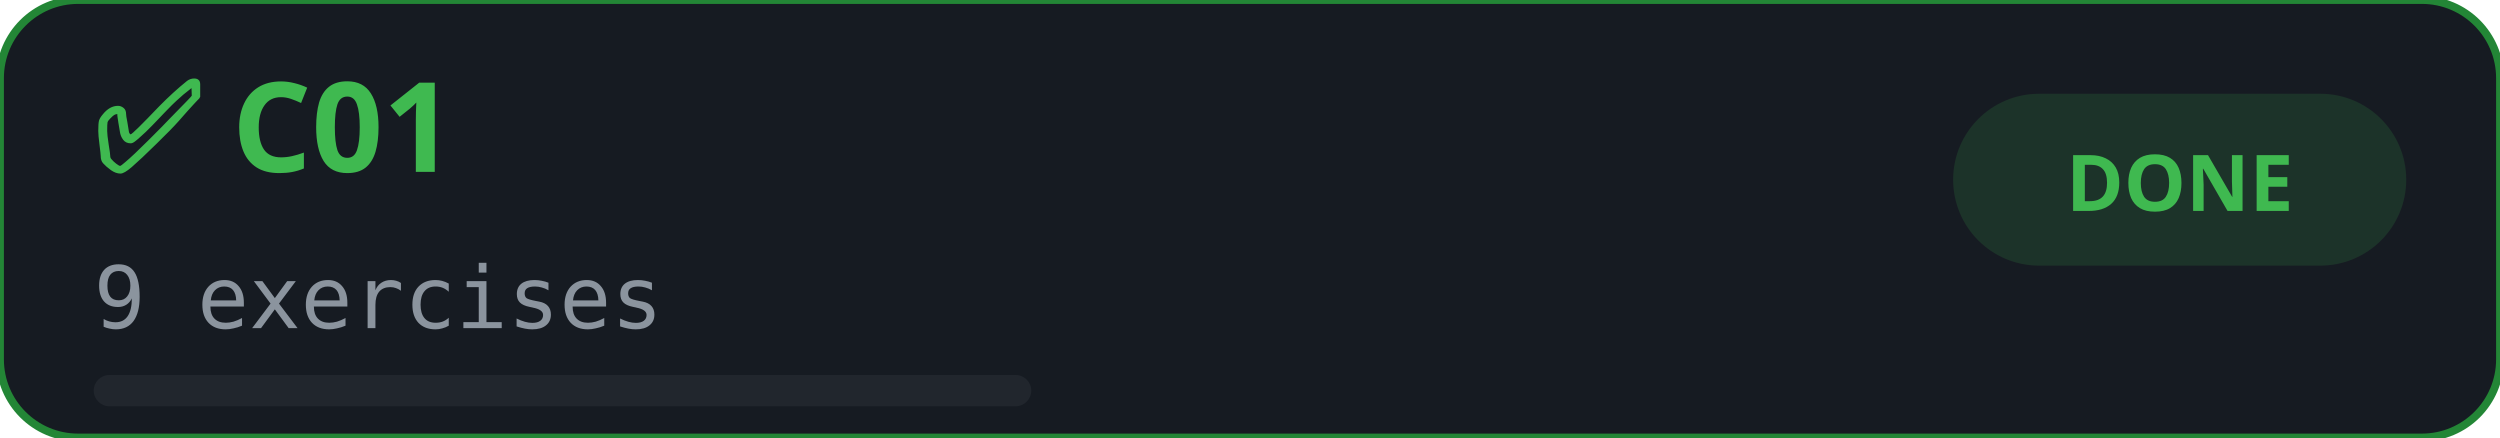
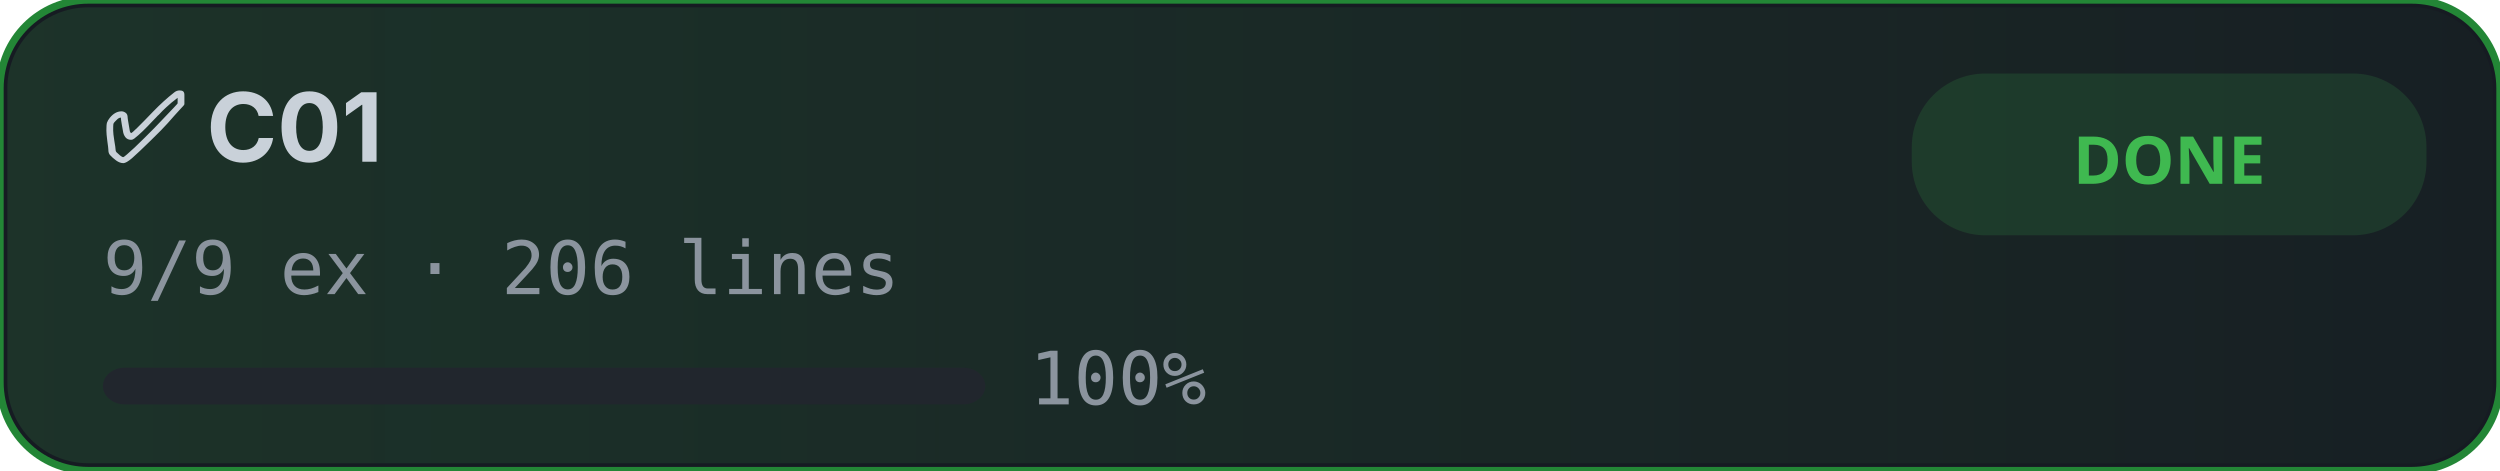
- <svg xmlns="http://www.w3.org/2000/svg" width="320" height="56" viewBox="0 0 320 56">
+ <svg xmlns="http://www.w3.org/2000/svg" width="340" height="64" viewBox="0 0 340 64">
  <defs>
    <filter id="glow-C01">
-       <feGaussianBlur stdDeviation="1.5" result="blur" />
+       <feGaussianBlur stdDeviation="2" result="blur" />
      <feMerge>
        <feMergeNode in="blur" />
        <feMergeNode in="SourceGraphic" />
      </feMerge>
    </filter>
-     <style>
-       .bg-{ fill: #161b22; stroke: #238636; stroke-width: 1; }
-       .icon-{ fill: #3fb950; font-family: sans-serif; font-size: 16px; font-weight: 700; }
-       .name-{ fill: #c9d1d9; font-family: -apple-system, sans-serif; font-size: 14px; font-weight: 600; }
-       .meta-{ fill: #8b949e; font-family: monospace; font-size: 11px; }
-       .bar-bg-{ fill: #21262d; rx: 2; }
-       .bar-fill-{ fill: #3fb950; rx: 2; filter: url(#glow-C01); }
-     </style>
+     <linearGradient id="grad-C01" x1="0%" y1="0%" x2="100%" y2="0%">
+       <stop offset="0%" style="stop-color:#3fb950;stop-opacity:0.3" />
+       <stop offset="100%" style="stop-color:#3fb950;stop-opacity:0.05" />
+     </linearGradient>
  </defs>
-   <rect class="bg-" x="0" y="0" width="320" height="56" rx="10" />
-   <text x="12" y="22" class="icon-">✅ C01</text>
-   <text x="12" y="42" class="meta-">9 exercises</text>
-   <rect x="250" y="12" width="58" height="22" rx="11" fill="#3fb950" opacity="0.15" />
-   <text x="279" y="27" text-anchor="middle" fill="#3fb950" font-family="sans-serif" font-size="10" font-weight="700">DONE</text>
-   <rect class="bar-bg-" x="12" y="48" width="120" height="4" />
-   <rect class="bar-fill-" x="12" y="48" width="0" height="4">
-     <animate attributeName="width" from="0" to="120" dur="1s" fill="freeze" />
+   <style>
+     .bg{fill:#161b22;stroke:#238636;stroke-width:1;}
+     .title{fill:#c9d1d9;font-family:-apple-system,BlinkMacSystemFont,'Segoe UI',sans-serif;font-size:13px;font-weight:700;}
+     .meta{fill:#8b949e;font-family:monospace;font-size:10px;}
+     .badge-bg{fill:#3fb950;opacity:0.15;rx:10;}
+     .badge-txt{fill:#3fb950;font-family:sans-serif;font-size:9px;font-weight:700;}
+     .bar-bg{fill:#21262d;rx:3;}
+     .bar-fill{fill:#3fb950;rx:3;filter:url(#glow-C01);}
+   </style>
+   <rect class="bg" x="0" y="0" width="340" height="64" rx="12" />
+   <rect fill="url(#grad-C01)" x="1" y="1" width="338" height="62" rx="11" opacity="0.5" />
+   <text x="14" y="22" class="title">✅ C01</text>
+   <text x="14" y="40" class="meta">9/9 ex · 206 lines</text>
+   <rect class="badge-bg" x="260" y="10" width="70" height="22" rx="11" />
+   <text x="295" y="25" text-anchor="middle" class="badge-txt">DONE</text>
+   <rect class="bar-bg" x="14" y="50" width="120" height="5" />
+   <rect class="bar-fill" x="14" y="50" width="0" height="5">
+     <animate attributeName="width" from="0" to="120" dur="0.8s" fill="freeze" />
  </rect>
+   <text x="140" y="55" class="meta">100%</text>
</svg>
